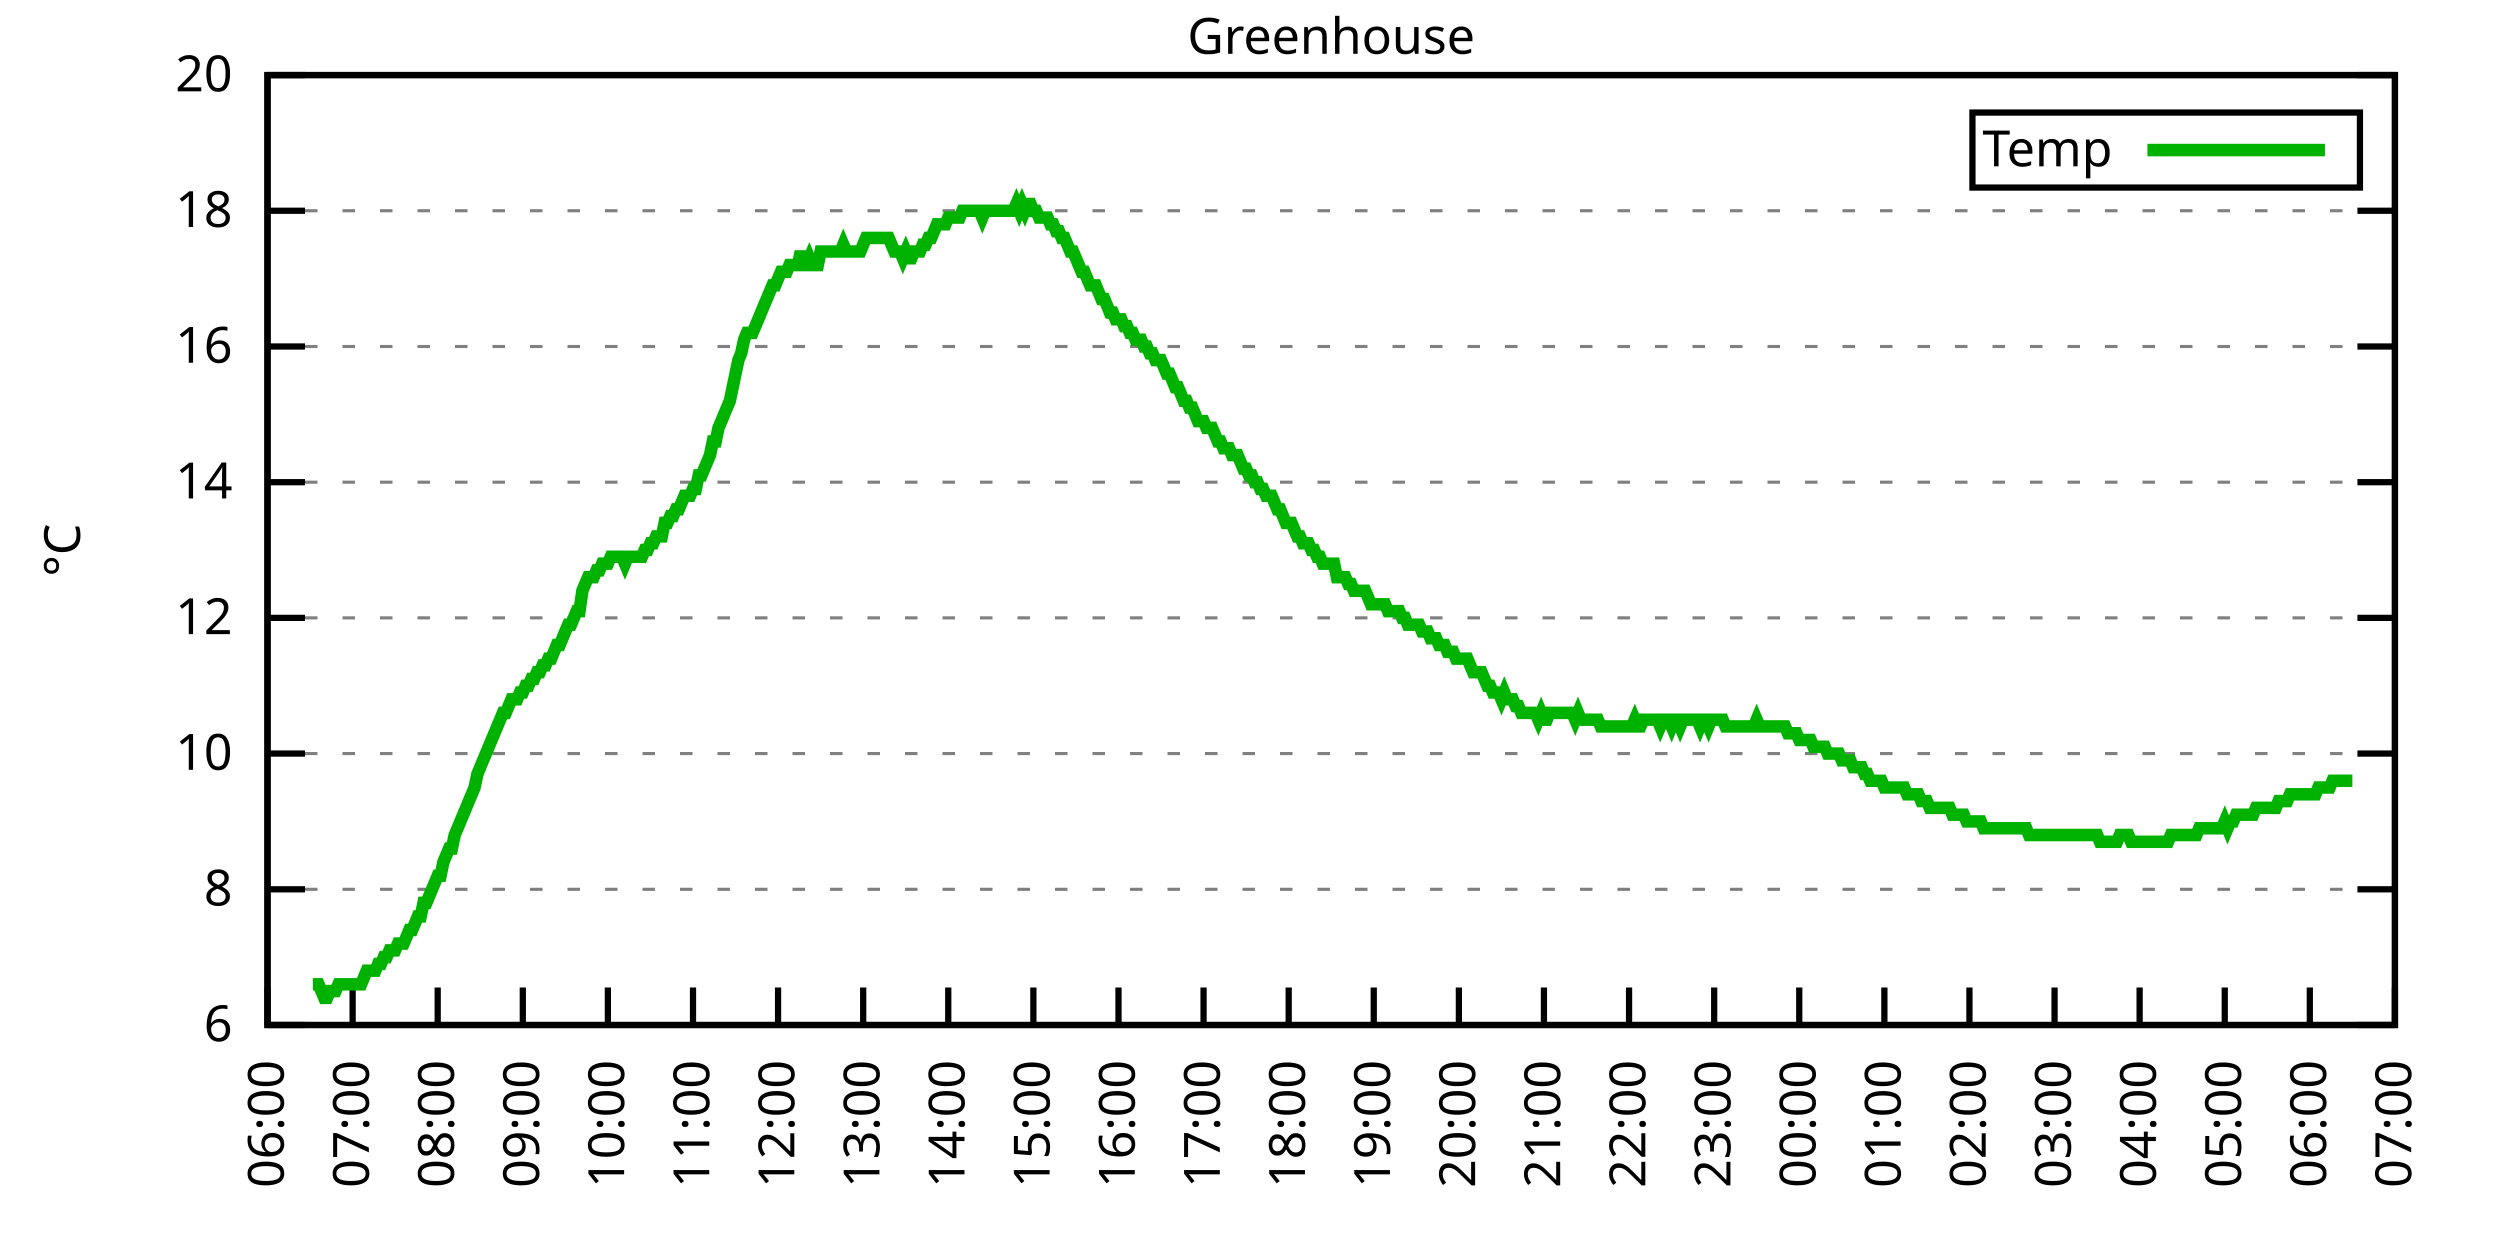
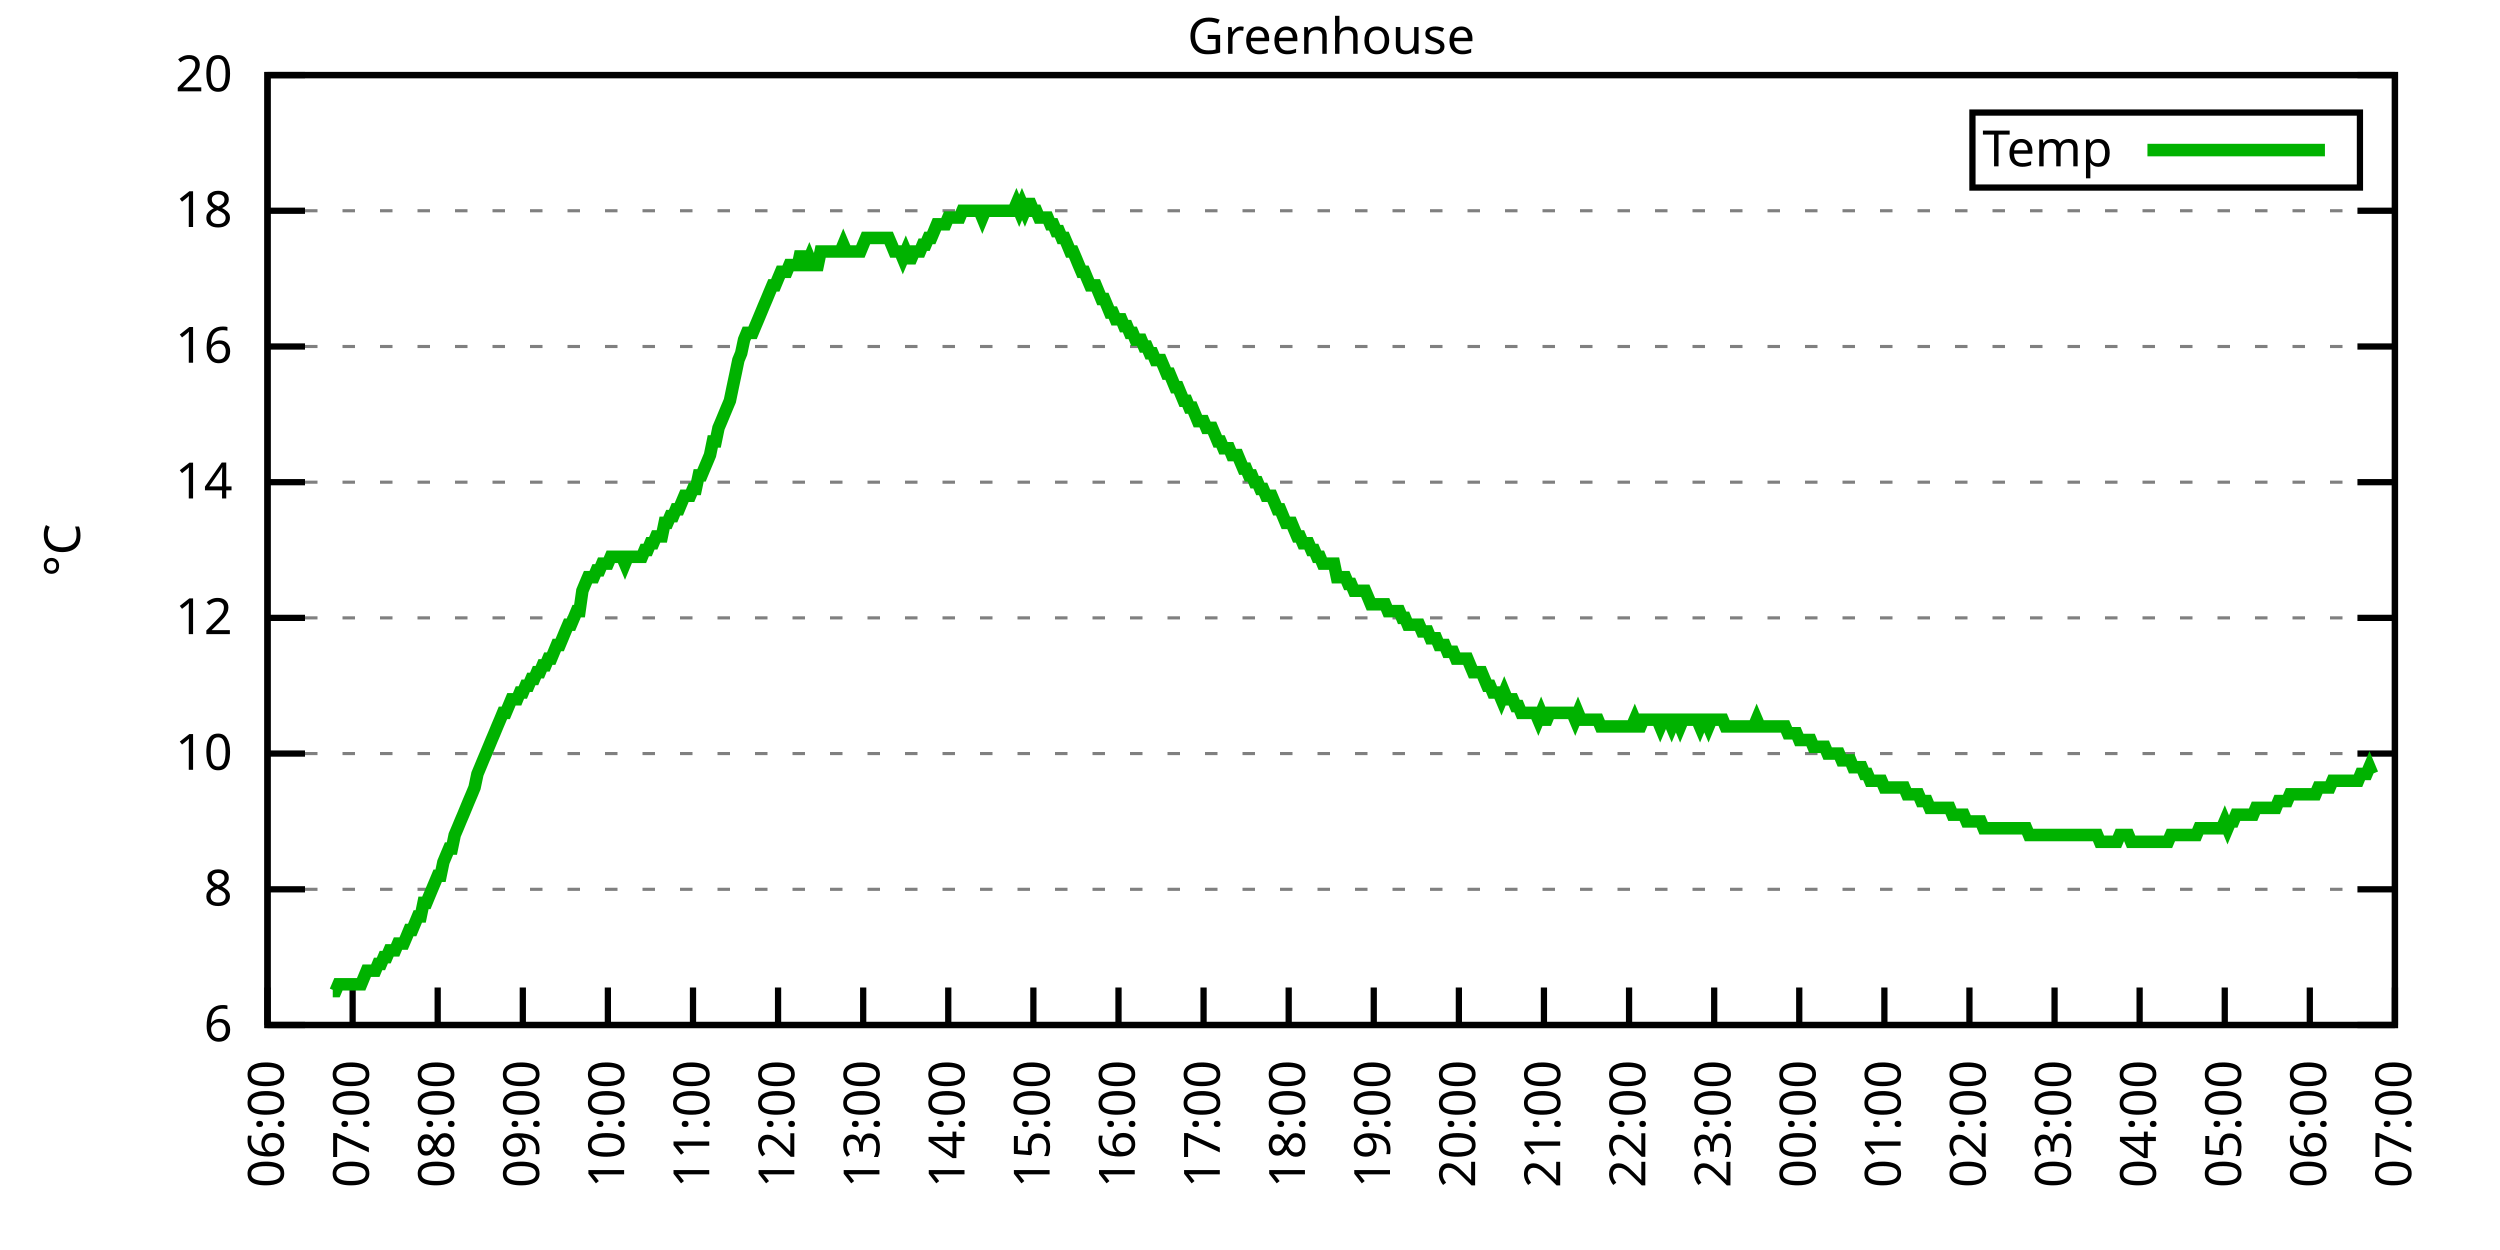
<svg xmlns="http://www.w3.org/2000/svg" xmlns:xlink="http://www.w3.org/1999/xlink" width="400" height="200" viewBox="0 0 400 200">
  <g id="gnuplot_canvas">
    <rect x="0" y="0" width="400" height="200" fill="none" />
    <defs>
      <circle id="gpDot" r="0.5" stroke-width="0.5" stroke="currentColor" />
      <path id="gpPt0" stroke-width="0.333" stroke="currentColor" d="M-1,0 h2 M0,-1 v2" />
      <path id="gpPt1" stroke-width="0.333" stroke="currentColor" d="M-1,-1 L1,1 M1,-1 L-1,1" />
      <path id="gpPt2" stroke-width="0.333" stroke="currentColor" d="M-1,0 L1,0 M0,-1 L0,1 M-1,-1 L1,1 M-1,1 L1,-1" />
      <rect id="gpPt3" stroke-width="0.333" stroke="currentColor" x="-1" y="-1" width="2" height="2" />
      <rect id="gpPt4" stroke-width="0.333" stroke="currentColor" fill="currentColor" x="-1" y="-1" width="2" height="2" />
      <circle id="gpPt5" stroke-width="0.333" stroke="currentColor" cx="0" cy="0" r="1" />
      <use xlink:href="#gpPt5" id="gpPt6" fill="currentColor" stroke="none" />
      <path id="gpPt7" stroke-width="0.333" stroke="currentColor" d="M0,-1.33 L-1.33,0.67 L1.33,0.67 z" />
      <use xlink:href="#gpPt7" id="gpPt8" fill="currentColor" stroke="none" />
      <use xlink:href="#gpPt7" id="gpPt9" stroke="currentColor" transform="rotate(180)" />
      <use xlink:href="#gpPt9" id="gpPt10" fill="currentColor" stroke="none" />
      <use xlink:href="#gpPt3" id="gpPt11" stroke="currentColor" transform="rotate(45)" />
      <use xlink:href="#gpPt11" id="gpPt12" fill="currentColor" stroke="none" />
      <path id="gpPt13" stroke-width="0.333" stroke="currentColor" d="M0,1.330 L1.265,0.411 L0.782,-1.067 L-0.782,-1.076 L-1.265,0.411 z" />
      <use xlink:href="#gpPt13" id="gpPt14" fill="currentColor" stroke="none" />
      <filter id="textbox" filterUnits="objectBoundingBox" x="0" y="0" height="1" width="1">
        <feFlood flood-color="white" flood-opacity="1" result="bgnd" />
        <feComposite in="SourceGraphic" in2="bgnd" operator="atop" />
      </filter>
      <filter id="greybox" filterUnits="objectBoundingBox" x="0" y="0" height="1" width="1">
        <feFlood flood-color="lightgrey" flood-opacity="1" result="grey" />
        <feComposite in="SourceGraphic" in2="grey" operator="atop" />
      </filter>
    </defs>
    <g fill="none" color="white" stroke="currentColor" stroke-width="1.00" stroke-linecap="butt" stroke-linejoin="miter">
</g>
    <g fill="none" color="black" stroke="currentColor" stroke-width="1.00" stroke-linecap="butt" stroke-linejoin="miter">
      <g stroke="none" shape-rendering="crispEdges">
        <polygon fill="rgb(255, 255, 255)" points="42.80,164.00 383.18,164.00 383.18,12.02 42.80,12.02 " />
      </g>
    </g>
    <g fill="none" color="black" stroke="currentColor" stroke-width="1.00" stroke-linecap="butt" stroke-linejoin="miter">
</g>
    <g fill="none" color="black" stroke="black" stroke-width="0.50" stroke-linecap="butt" stroke-linejoin="miter">
</g>
    <g fill="none" color="gray" stroke="currentColor" stroke-width="0.50" stroke-linecap="butt" stroke-linejoin="miter">
      <path stroke="gray" stroke-dasharray="2,4" class="gridline" d="M42.80,164.00 L383.19,164.00  " />
    </g>
    <g fill="none" color="gray" stroke="gray" stroke-width="1.00" stroke-linecap="butt" stroke-linejoin="miter">
</g>
    <g fill="none" color="black" stroke="currentColor" stroke-width="1.00" stroke-linecap="butt" stroke-linejoin="miter">
      <path stroke="black" d="M42.80,164.00 L48.80,164.00 M383.19,164.00 L377.19,164.00  " />
      <g transform="translate(37.20,166.60)" stroke="none" fill="black" font-family="Sans" font-size="8.00" text-anchor="end">
        <text>
          <tspan font-family="Sans"> 6</tspan>
        </text>
      </g>
    </g>
    <g fill="none" color="black" stroke="currentColor" stroke-width="1.00" stroke-linecap="butt" stroke-linejoin="miter">
</g>
    <g fill="none" color="black" stroke="black" stroke-width="0.50" stroke-linecap="butt" stroke-linejoin="miter">
</g>
    <g fill="none" color="gray" stroke="currentColor" stroke-width="0.50" stroke-linecap="butt" stroke-linejoin="miter">
      <path stroke="gray" stroke-dasharray="2,4" class="gridline" d="M42.80,142.29 L383.19,142.29  " />
    </g>
    <g fill="none" color="gray" stroke="gray" stroke-width="1.00" stroke-linecap="butt" stroke-linejoin="miter">
</g>
    <g fill="none" color="black" stroke="currentColor" stroke-width="1.00" stroke-linecap="butt" stroke-linejoin="miter">
      <path stroke="black" d="M42.80,142.29 L48.80,142.29 M383.19,142.29 L377.19,142.29  " />
      <g transform="translate(37.20,144.89)" stroke="none" fill="black" font-family="Sans" font-size="8.00" text-anchor="end">
        <text>
          <tspan font-family="Sans"> 8</tspan>
        </text>
      </g>
    </g>
    <g fill="none" color="black" stroke="currentColor" stroke-width="1.00" stroke-linecap="butt" stroke-linejoin="miter">
</g>
    <g fill="none" color="black" stroke="black" stroke-width="0.50" stroke-linecap="butt" stroke-linejoin="miter">
</g>
    <g fill="none" color="gray" stroke="currentColor" stroke-width="0.50" stroke-linecap="butt" stroke-linejoin="miter">
      <path stroke="gray" stroke-dasharray="2,4" class="gridline" d="M42.80,120.57 L383.19,120.57  " />
    </g>
    <g fill="none" color="gray" stroke="gray" stroke-width="1.00" stroke-linecap="butt" stroke-linejoin="miter">
</g>
    <g fill="none" color="black" stroke="currentColor" stroke-width="1.00" stroke-linecap="butt" stroke-linejoin="miter">
      <path stroke="black" d="M42.80,120.57 L48.80,120.57 M383.19,120.57 L377.19,120.57  " />
      <g transform="translate(37.20,123.17)" stroke="none" fill="black" font-family="Sans" font-size="8.00" text-anchor="end">
        <text>
          <tspan font-family="Sans"> 10</tspan>
        </text>
      </g>
    </g>
    <g fill="none" color="black" stroke="currentColor" stroke-width="1.00" stroke-linecap="butt" stroke-linejoin="miter">
</g>
    <g fill="none" color="black" stroke="black" stroke-width="0.50" stroke-linecap="butt" stroke-linejoin="miter">
</g>
    <g fill="none" color="gray" stroke="currentColor" stroke-width="0.50" stroke-linecap="butt" stroke-linejoin="miter">
      <path stroke="gray" stroke-dasharray="2,4" class="gridline" d="M42.80,98.86 L383.19,98.86  " />
    </g>
    <g fill="none" color="gray" stroke="gray" stroke-width="1.00" stroke-linecap="butt" stroke-linejoin="miter">
</g>
    <g fill="none" color="black" stroke="currentColor" stroke-width="1.00" stroke-linecap="butt" stroke-linejoin="miter">
      <path stroke="black" d="M42.80,98.86 L48.80,98.86 M383.19,98.86 L377.19,98.86  " />
      <g transform="translate(37.20,101.46)" stroke="none" fill="black" font-family="Sans" font-size="8.00" text-anchor="end">
        <text>
          <tspan font-family="Sans"> 12</tspan>
        </text>
      </g>
    </g>
    <g fill="none" color="black" stroke="currentColor" stroke-width="1.00" stroke-linecap="butt" stroke-linejoin="miter">
</g>
    <g fill="none" color="black" stroke="black" stroke-width="0.50" stroke-linecap="butt" stroke-linejoin="miter">
</g>
    <g fill="none" color="gray" stroke="currentColor" stroke-width="0.50" stroke-linecap="butt" stroke-linejoin="miter">
      <path stroke="gray" stroke-dasharray="2,4" class="gridline" d="M42.80,77.15 L383.19,77.15  " />
    </g>
    <g fill="none" color="gray" stroke="gray" stroke-width="1.00" stroke-linecap="butt" stroke-linejoin="miter">
</g>
    <g fill="none" color="black" stroke="currentColor" stroke-width="1.00" stroke-linecap="butt" stroke-linejoin="miter">
      <path stroke="black" d="M42.80,77.15 L48.80,77.15 M383.19,77.15 L377.19,77.15  " />
      <g transform="translate(37.20,79.75)" stroke="none" fill="black" font-family="Sans" font-size="8.00" text-anchor="end">
        <text>
          <tspan font-family="Sans"> 14</tspan>
        </text>
      </g>
    </g>
    <g fill="none" color="black" stroke="currentColor" stroke-width="1.00" stroke-linecap="butt" stroke-linejoin="miter">
</g>
    <g fill="none" color="black" stroke="black" stroke-width="0.50" stroke-linecap="butt" stroke-linejoin="miter">
</g>
    <g fill="none" color="gray" stroke="currentColor" stroke-width="0.50" stroke-linecap="butt" stroke-linejoin="miter">
      <path stroke="gray" stroke-dasharray="2,4" class="gridline" d="M42.80,55.44 L383.19,55.44  " />
    </g>
    <g fill="none" color="gray" stroke="gray" stroke-width="1.00" stroke-linecap="butt" stroke-linejoin="miter">
</g>
    <g fill="none" color="black" stroke="currentColor" stroke-width="1.00" stroke-linecap="butt" stroke-linejoin="miter">
      <path stroke="black" d="M42.80,55.44 L48.80,55.44 M383.19,55.44 L377.19,55.44  " />
      <g transform="translate(37.20,58.04)" stroke="none" fill="black" font-family="Sans" font-size="8.00" text-anchor="end">
        <text>
          <tspan font-family="Sans"> 16</tspan>
        </text>
      </g>
    </g>
    <g fill="none" color="black" stroke="currentColor" stroke-width="1.00" stroke-linecap="butt" stroke-linejoin="miter">
</g>
    <g fill="none" color="black" stroke="black" stroke-width="0.50" stroke-linecap="butt" stroke-linejoin="miter">
</g>
    <g fill="none" color="gray" stroke="currentColor" stroke-width="0.50" stroke-linecap="butt" stroke-linejoin="miter">
      <path stroke="gray" stroke-dasharray="2,4" class="gridline" d="M42.80,33.72 L383.19,33.72  " />
    </g>
    <g fill="none" color="gray" stroke="gray" stroke-width="1.00" stroke-linecap="butt" stroke-linejoin="miter">
</g>
    <g fill="none" color="black" stroke="currentColor" stroke-width="1.00" stroke-linecap="butt" stroke-linejoin="miter">
      <path stroke="black" d="M42.80,33.72 L48.80,33.72 M383.19,33.72 L377.19,33.72  " />
      <g transform="translate(37.20,36.32)" stroke="none" fill="black" font-family="Sans" font-size="8.00" text-anchor="end">
        <text>
          <tspan font-family="Sans"> 18</tspan>
        </text>
      </g>
    </g>
    <g fill="none" color="black" stroke="currentColor" stroke-width="1.00" stroke-linecap="butt" stroke-linejoin="miter">
</g>
    <g fill="none" color="black" stroke="black" stroke-width="0.50" stroke-linecap="butt" stroke-linejoin="miter">
</g>
    <g fill="none" color="gray" stroke="currentColor" stroke-width="0.50" stroke-linecap="butt" stroke-linejoin="miter">
      <path stroke="gray" stroke-dasharray="2,4" class="gridline" d="M42.80,12.01 L383.19,12.01  " />
    </g>
    <g fill="none" color="gray" stroke="gray" stroke-width="1.00" stroke-linecap="butt" stroke-linejoin="miter">
</g>
    <g fill="none" color="black" stroke="currentColor" stroke-width="1.00" stroke-linecap="butt" stroke-linejoin="miter">
      <path stroke="black" d="M42.80,12.01 L48.80,12.01 M383.19,12.01 L377.19,12.01  " />
      <g transform="translate(37.20,14.61)" stroke="none" fill="black" font-family="Sans" font-size="8.00" text-anchor="end">
        <text>
          <tspan font-family="Sans"> 20</tspan>
        </text>
      </g>
    </g>
    <g fill="none" color="black" stroke="currentColor" stroke-width="1.00" stroke-linecap="butt" stroke-linejoin="miter">
      <path stroke="black" d="M42.80,164.00 L42.80,158.00  " />
      <g transform="translate(45.40,169.60) rotate(270.00)" stroke="none" fill="black" font-family="Sans" font-size="8.00" text-anchor="end">
        <text>
          <tspan font-family="Sans">06:00</tspan>
        </text>
      </g>
    </g>
    <g fill="none" color="black" stroke="currentColor" stroke-width="1.00" stroke-linecap="butt" stroke-linejoin="miter">
      <path stroke="black" d="M56.42,164.00 L56.42,158.00  " />
      <g transform="translate(59.02,169.60) rotate(270.00)" stroke="none" fill="black" font-family="Sans" font-size="8.00" text-anchor="end">
        <text>
          <tspan font-family="Sans">07:00</tspan>
        </text>
      </g>
    </g>
    <g fill="none" color="black" stroke="currentColor" stroke-width="1.00" stroke-linecap="butt" stroke-linejoin="miter">
      <path stroke="black" d="M70.03,164.00 L70.03,158.00  " />
      <g transform="translate(72.63,169.60) rotate(270.00)" stroke="none" fill="black" font-family="Sans" font-size="8.00" text-anchor="end">
        <text>
          <tspan font-family="Sans">08:00</tspan>
        </text>
      </g>
    </g>
    <g fill="none" color="black" stroke="currentColor" stroke-width="1.00" stroke-linecap="butt" stroke-linejoin="miter">
      <path stroke="black" d="M83.65,164.00 L83.65,158.00  " />
      <g transform="translate(86.25,169.60) rotate(270.00)" stroke="none" fill="black" font-family="Sans" font-size="8.00" text-anchor="end">
        <text>
          <tspan font-family="Sans">09:00</tspan>
        </text>
      </g>
    </g>
    <g fill="none" color="black" stroke="currentColor" stroke-width="1.00" stroke-linecap="butt" stroke-linejoin="miter">
      <path stroke="black" d="M97.26,164.00 L97.26,158.00  " />
      <g transform="translate(99.86,169.60) rotate(270.00)" stroke="none" fill="black" font-family="Sans" font-size="8.00" text-anchor="end">
        <text>
          <tspan font-family="Sans">10:00</tspan>
        </text>
      </g>
    </g>
    <g fill="none" color="black" stroke="currentColor" stroke-width="1.00" stroke-linecap="butt" stroke-linejoin="miter">
      <path stroke="black" d="M110.88,164.00 L110.88,158.00  " />
      <g transform="translate(113.48,169.60) rotate(270.00)" stroke="none" fill="black" font-family="Sans" font-size="8.00" text-anchor="end">
        <text>
          <tspan font-family="Sans">11:00</tspan>
        </text>
      </g>
    </g>
    <g fill="none" color="black" stroke="currentColor" stroke-width="1.00" stroke-linecap="butt" stroke-linejoin="miter">
      <path stroke="black" d="M124.49,164.00 L124.49,158.00  " />
      <g transform="translate(127.09,169.60) rotate(270.00)" stroke="none" fill="black" font-family="Sans" font-size="8.00" text-anchor="end">
        <text>
          <tspan font-family="Sans">12:00</tspan>
        </text>
      </g>
    </g>
    <g fill="none" color="black" stroke="currentColor" stroke-width="1.00" stroke-linecap="butt" stroke-linejoin="miter">
      <path stroke="black" d="M138.11,164.00 L138.11,158.00  " />
      <g transform="translate(140.71,169.60) rotate(270.00)" stroke="none" fill="black" font-family="Sans" font-size="8.00" text-anchor="end">
        <text>
          <tspan font-family="Sans">13:00</tspan>
        </text>
      </g>
    </g>
    <g fill="none" color="black" stroke="currentColor" stroke-width="1.00" stroke-linecap="butt" stroke-linejoin="miter">
      <path stroke="black" d="M151.72,164.00 L151.72,158.00  " />
      <g transform="translate(154.32,169.60) rotate(270.00)" stroke="none" fill="black" font-family="Sans" font-size="8.00" text-anchor="end">
        <text>
          <tspan font-family="Sans">14:00</tspan>
        </text>
      </g>
    </g>
    <g fill="none" color="black" stroke="currentColor" stroke-width="1.00" stroke-linecap="butt" stroke-linejoin="miter">
      <path stroke="black" d="M165.34,164.00 L165.34,158.00  " />
      <g transform="translate(167.94,169.60) rotate(270.00)" stroke="none" fill="black" font-family="Sans" font-size="8.00" text-anchor="end">
        <text>
          <tspan font-family="Sans">15:00</tspan>
        </text>
      </g>
    </g>
    <g fill="none" color="black" stroke="currentColor" stroke-width="1.00" stroke-linecap="butt" stroke-linejoin="miter">
      <path stroke="black" d="M178.96,164.00 L178.96,158.00  " />
      <g transform="translate(181.56,169.60) rotate(270.00)" stroke="none" fill="black" font-family="Sans" font-size="8.00" text-anchor="end">
        <text>
          <tspan font-family="Sans">16:00</tspan>
        </text>
      </g>
    </g>
    <g fill="none" color="black" stroke="currentColor" stroke-width="1.00" stroke-linecap="butt" stroke-linejoin="miter">
      <path stroke="black" d="M192.57,164.00 L192.57,158.00  " />
      <g transform="translate(195.17,169.60) rotate(270.00)" stroke="none" fill="black" font-family="Sans" font-size="8.00" text-anchor="end">
        <text>
          <tspan font-family="Sans">17:00</tspan>
        </text>
      </g>
    </g>
    <g fill="none" color="black" stroke="currentColor" stroke-width="1.00" stroke-linecap="butt" stroke-linejoin="miter">
      <path stroke="black" d="M206.19,164.00 L206.19,158.00  " />
      <g transform="translate(208.79,169.60) rotate(270.00)" stroke="none" fill="black" font-family="Sans" font-size="8.00" text-anchor="end">
        <text>
          <tspan font-family="Sans">18:00</tspan>
        </text>
      </g>
    </g>
    <g fill="none" color="black" stroke="currentColor" stroke-width="1.00" stroke-linecap="butt" stroke-linejoin="miter">
      <path stroke="black" d="M219.80,164.00 L219.80,158.00  " />
      <g transform="translate(222.40,169.60) rotate(270.00)" stroke="none" fill="black" font-family="Sans" font-size="8.00" text-anchor="end">
        <text>
          <tspan font-family="Sans">19:00</tspan>
        </text>
      </g>
    </g>
    <g fill="none" color="black" stroke="currentColor" stroke-width="1.00" stroke-linecap="butt" stroke-linejoin="miter">
      <path stroke="black" d="M233.42,164.00 L233.42,158.00  " />
      <g transform="translate(236.02,169.60) rotate(270.00)" stroke="none" fill="black" font-family="Sans" font-size="8.00" text-anchor="end">
        <text>
          <tspan font-family="Sans">20:00</tspan>
        </text>
      </g>
    </g>
    <g fill="none" color="black" stroke="currentColor" stroke-width="1.00" stroke-linecap="butt" stroke-linejoin="miter">
      <path stroke="black" d="M247.03,164.00 L247.03,158.00  " />
      <g transform="translate(249.63,169.60) rotate(270.00)" stroke="none" fill="black" font-family="Sans" font-size="8.00" text-anchor="end">
        <text>
          <tspan font-family="Sans">21:00</tspan>
        </text>
      </g>
    </g>
    <g fill="none" color="black" stroke="currentColor" stroke-width="1.00" stroke-linecap="butt" stroke-linejoin="miter">
      <path stroke="black" d="M260.65,164.00 L260.65,158.00  " />
      <g transform="translate(263.25,169.60) rotate(270.00)" stroke="none" fill="black" font-family="Sans" font-size="8.00" text-anchor="end">
        <text>
          <tspan font-family="Sans">22:00</tspan>
        </text>
      </g>
    </g>
    <g fill="none" color="black" stroke="currentColor" stroke-width="1.00" stroke-linecap="butt" stroke-linejoin="miter">
      <path stroke="black" d="M274.27,164.00 L274.27,158.00  " />
      <g transform="translate(276.87,169.60) rotate(270.00)" stroke="none" fill="black" font-family="Sans" font-size="8.00" text-anchor="end">
        <text>
          <tspan font-family="Sans">23:00</tspan>
        </text>
      </g>
    </g>
    <g fill="none" color="black" stroke="currentColor" stroke-width="1.00" stroke-linecap="butt" stroke-linejoin="miter">
      <path stroke="black" d="M287.88,164.00 L287.88,158.00  " />
      <g transform="translate(290.48,169.60) rotate(270.00)" stroke="none" fill="black" font-family="Sans" font-size="8.00" text-anchor="end">
        <text>
          <tspan font-family="Sans">00:00</tspan>
        </text>
      </g>
    </g>
    <g fill="none" color="black" stroke="currentColor" stroke-width="1.00" stroke-linecap="butt" stroke-linejoin="miter">
      <path stroke="black" d="M301.50,164.00 L301.50,158.00  " />
      <g transform="translate(304.10,169.60) rotate(270.00)" stroke="none" fill="black" font-family="Sans" font-size="8.00" text-anchor="end">
        <text>
          <tspan font-family="Sans">01:00</tspan>
        </text>
      </g>
    </g>
    <g fill="none" color="black" stroke="currentColor" stroke-width="1.00" stroke-linecap="butt" stroke-linejoin="miter">
      <path stroke="black" d="M315.11,164.00 L315.11,158.00  " />
      <g transform="translate(317.71,169.60) rotate(270.00)" stroke="none" fill="black" font-family="Sans" font-size="8.00" text-anchor="end">
        <text>
          <tspan font-family="Sans">02:00</tspan>
        </text>
      </g>
    </g>
    <g fill="none" color="black" stroke="currentColor" stroke-width="1.00" stroke-linecap="butt" stroke-linejoin="miter">
      <path stroke="black" d="M328.73,164.00 L328.73,158.00  " />
      <g transform="translate(331.33,169.60) rotate(270.00)" stroke="none" fill="black" font-family="Sans" font-size="8.00" text-anchor="end">
        <text>
          <tspan font-family="Sans">03:00</tspan>
        </text>
      </g>
    </g>
    <g fill="none" color="black" stroke="currentColor" stroke-width="1.00" stroke-linecap="butt" stroke-linejoin="miter">
      <path stroke="black" d="M342.34,164.00 L342.34,158.00  " />
      <g transform="translate(344.94,169.60) rotate(270.00)" stroke="none" fill="black" font-family="Sans" font-size="8.00" text-anchor="end">
        <text>
          <tspan font-family="Sans">04:00</tspan>
        </text>
      </g>
    </g>
    <g fill="none" color="black" stroke="currentColor" stroke-width="1.00" stroke-linecap="butt" stroke-linejoin="miter">
      <path stroke="black" d="M355.96,164.00 L355.96,158.00  " />
      <g transform="translate(358.56,169.60) rotate(270.00)" stroke="none" fill="black" font-family="Sans" font-size="8.00" text-anchor="end">
        <text>
          <tspan font-family="Sans">05:00</tspan>
        </text>
      </g>
    </g>
    <g fill="none" color="black" stroke="currentColor" stroke-width="1.00" stroke-linecap="butt" stroke-linejoin="miter">
      <path stroke="black" d="M369.57,164.00 L369.57,158.00  " />
      <g transform="translate(372.17,169.60) rotate(270.00)" stroke="none" fill="black" font-family="Sans" font-size="8.00" text-anchor="end">
        <text>
          <tspan font-family="Sans">06:00</tspan>
        </text>
      </g>
    </g>
    <g fill="none" color="black" stroke="currentColor" stroke-width="1.00" stroke-linecap="butt" stroke-linejoin="miter">
      <path stroke="black" d="M383.19,164.00 L383.19,158.00  " />
      <g transform="translate(385.79,169.60) rotate(270.00)" stroke="none" fill="black" font-family="Sans" font-size="8.00" text-anchor="end">
        <text>
          <tspan font-family="Sans">07:00</tspan>
        </text>
      </g>
    </g>
    <g fill="none" color="black" stroke="currentColor" stroke-width="1.00" stroke-linecap="butt" stroke-linejoin="miter">
</g>
    <g fill="none" color="black" stroke="currentColor" stroke-width="1.00" stroke-linecap="butt" stroke-linejoin="miter">
      <path stroke="black" d="M42.80,12.01 L42.80,164.00 L383.19,164.00 L383.19,12.01 L42.80,12.01 Z  " />
    </g>
    <g fill="none" color="black" stroke="currentColor" stroke-width="1.00" stroke-linecap="butt" stroke-linejoin="miter">
</g>
    <g fill="none" color="black" stroke="currentColor" stroke-width="1.00" stroke-linecap="butt" stroke-linejoin="miter">
      <path stroke="black" d="M315.59,30.01 L315.59,18.01 L377.59,18.01 L377.59,30.01 L315.59,30.01 Z  " />
    </g>
    <g id="Greenhouse_plot_1">
      <g fill="none" color="white" stroke="black" stroke-width="2.00" stroke-linecap="butt" stroke-linejoin="miter">
</g>
      <g fill="none" color="black" stroke="currentColor" stroke-width="2.00" stroke-linecap="butt" stroke-linejoin="miter">
        <g transform="translate(337.99,26.61)" stroke="none" fill="black" font-family="Sans" font-size="8.00" text-anchor="end">
          <text>
            <tspan font-family="Sans">Temp</tspan>
          </text>
        </g>
      </g>
      <g fill="none" color="black" stroke="currentColor" stroke-width="2.00" stroke-linecap="butt" stroke-linejoin="miter">
-         <path stroke="rgb(  0, 178,   0)" d="M343.59,24.01 L371.99,24.01 M50.06,157.49 L50.52,157.49 L50.97,157.49 L51.42,158.57 L51.88,159.66 L52.33,159.66   L52.78,158.57 L53.24,158.57 L53.69,158.57 L54.15,157.49 L54.60,157.49 L55.05,157.49 L55.51,157.49 L55.96,157.49   L56.42,157.49 L56.87,157.49 L57.32,157.49 L57.78,157.49 L58.23,156.40 L58.68,155.31 L59.14,155.31 L59.59,155.31   L60.05,155.31 L60.50,154.23 L60.95,154.23 L61.41,153.14 L61.86,153.14 L62.32,152.06 L62.77,152.06 L63.22,152.06   L63.68,150.97 L64.13,150.97 L64.58,150.97 L65.04,149.89 L65.49,148.80 L65.95,148.80 L66.40,147.72 L66.85,146.63   L67.31,146.63 L67.76,144.46 L68.22,144.46 L68.67,143.37 L69.12,142.29 L69.58,141.20 L70.03,140.12 L70.49,140.12   L70.94,137.94 L71.39,136.86 L71.85,135.77 L72.30,135.77 L72.75,133.60 L73.21,132.52 L73.66,131.43 L74.12,130.35   L74.57,129.26 L75.02,128.17 L75.48,127.09 L75.93,126.00 L76.39,123.83 L76.84,122.75 L77.29,121.66 L77.75,120.57   L78.20,119.49 L78.65,118.40 L79.11,117.32 L79.56,116.23 L80.02,115.15 L80.47,114.06 L80.92,114.06 L81.38,112.97   L81.83,111.89 L82.29,111.89 L82.74,111.89 L83.19,110.80 L83.65,110.80 L84.10,109.72 L84.55,109.72 L85.01,108.63   L85.46,108.63 L85.92,107.55 L86.37,107.55 L86.82,106.46 L87.28,106.46 L87.73,105.38 L88.19,105.38 L88.64,104.29   L89.09,103.20 L89.55,103.20 L90.00,102.12 L90.45,101.03 L90.91,99.95 L91.36,99.95 L91.82,98.86 L92.27,97.78   L92.72,97.78 L93.18,94.52 L93.63,93.43 L94.09,92.35 L94.54,92.35 L94.99,92.35 L95.45,91.26 L95.90,91.26   L96.35,90.18 L96.81,90.18 L97.26,90.18 L97.72,89.09 L98.17,89.09 L98.62,89.09 L99.08,89.09 L99.53,89.09   L99.99,90.18 L100.44,89.09 L100.89,89.09 L101.35,89.09 L101.80,89.09 L102.25,89.09 L102.71,89.09 L103.16,88.00   L103.62,88.00 L104.07,86.92 L104.52,86.92 L104.98,85.83 L105.43,85.83 L105.89,85.83 L106.34,83.66 L106.79,83.66   L107.25,82.58 L107.70,82.58 L108.15,81.49 L108.61,81.49 L109.06,80.41 L109.52,79.32 L109.97,79.32 L110.42,79.32   L110.88,78.23 L111.33,78.23 L111.79,76.06 L112.24,76.06 L112.69,74.98 L113.15,73.89 L113.60,72.81 L114.05,70.63   L114.51,70.63 L114.96,68.46 L115.42,67.38 L115.87,66.29 L116.32,65.21 L116.78,64.12 L117.23,61.95 L117.69,59.78   L118.14,57.61 L118.59,56.52 L119.05,54.35 L119.50,53.26 L119.96,53.26 L120.41,53.26 L120.86,52.18 L121.32,51.09   L121.77,50.01 L122.22,48.92 L122.68,47.84 L123.13,46.75 L123.59,45.66 L124.04,45.66 L124.49,44.58 L124.95,43.49   L125.40,43.49 L125.86,43.49 L126.31,42.41 L126.76,42.41 L127.22,42.41 L127.67,42.41 L128.12,40.24 L128.58,42.41   L129.03,42.41 L129.49,41.32 L129.94,42.41 L130.39,42.41 L130.85,42.41 L131.30,40.24 L131.76,40.24 L132.21,40.24   L132.66,40.24 L133.12,40.24 L133.57,40.24 L134.02,40.24 L134.48,40.24 L134.93,39.15 L135.39,40.24 L135.84,40.24   L136.29,40.24 L136.75,40.24 L137.20,40.24 L137.66,40.24 L138.11,39.15 L138.56,38.07 L139.02,38.07 L139.47,38.07   L139.92,38.07 L140.38,38.07 L140.83,38.07 L141.29,38.07 L141.74,38.07 L142.19,38.07 L142.65,39.15 L143.10,40.24   L143.56,40.24 L144.01,40.24 L144.46,41.32 L144.92,40.24 L145.37,41.32 L145.82,41.32 L146.28,40.24 L146.73,40.24   L147.19,40.24 L147.64,39.15 L148.09,39.15 L148.55,38.07 L149.00,38.07 L149.46,36.98 L149.91,35.89 L150.36,35.89   L150.82,35.89 L151.27,35.89 L151.72,34.81 L152.18,34.81 L152.63,34.81 L153.09,34.81 L153.54,34.81 L153.99,33.72   L154.45,33.72 L154.90,33.72 L155.36,33.72 L155.81,33.72 L156.26,33.72 L156.72,33.72 L157.17,34.81 L157.62,33.72   L158.08,33.72 L158.53,33.72 L158.99,33.72 L159.44,33.72 L159.89,33.72 L160.35,33.72 L160.80,33.72 L161.26,33.72   L161.71,33.72 L162.16,33.72 L162.62,32.64 L163.07,33.72 L163.52,32.64 L163.98,33.72 L164.43,32.64 L164.89,32.64   L165.34,33.72 L165.79,33.72 L166.25,34.81 L166.70,34.81 L167.16,34.81 L167.61,34.81 L168.06,35.89 L168.52,35.89   L168.97,36.98 L169.43,36.98 L169.88,38.07 L170.33,38.07 L170.79,39.15 L171.24,40.24 L171.69,40.24 L172.15,41.32   L172.60,42.41 L173.06,43.49 L173.51,43.49 L173.96,44.58 L174.42,45.66 L174.87,45.66 L175.33,45.66 L175.78,46.75   L176.23,47.84 L176.69,47.84 L177.14,48.92 L177.59,50.01 L178.05,50.01 L178.50,51.09 L178.96,51.09 L179.41,51.09   L179.86,52.18 L180.32,52.18 L180.77,53.26 L181.23,53.26 L181.68,54.35 L182.13,54.35 L182.59,54.35 L183.04,55.44   L183.49,55.44 L183.95,56.52 L184.40,56.52 L184.86,57.61 L185.31,57.61 L185.76,57.61 L186.22,58.69 L186.67,59.78   L187.13,59.78 L187.58,60.86 L188.03,61.95 L188.49,61.95 L188.94,63.04 L189.39,64.12 L189.85,64.12 L190.30,65.21   L190.76,65.21 L191.21,66.29 L191.66,67.38 L192.12,67.38 L192.57,67.38 L193.03,68.46 L193.48,68.46 L193.93,68.46   L194.39,69.55 L194.84,70.63 L195.29,70.63 L195.75,71.72 L196.20,71.72 L196.66,71.72 L197.11,72.81 L197.56,72.81   L198.02,72.81 L198.47,73.89 L198.93,74.98 L199.38,74.98 L199.83,76.06 L200.29,76.06 L200.74,77.15 L201.19,77.15   L201.65,78.23 L202.10,78.23 L202.56,79.32 L203.01,79.32 L203.46,79.32 L203.92,80.41 L204.37,81.49 L204.83,81.49   L205.28,82.58 L205.73,83.66 L206.19,83.66 L206.64,83.66 L207.09,84.75 L207.55,85.83 L208.00,85.83 L208.46,86.92   L208.91,86.92 L209.36,86.92 L209.82,88.00 L210.27,88.00 L210.73,89.09 L211.18,89.09 L211.63,90.18 L212.09,90.18   L212.54,90.18 L213.00,90.18 L213.45,90.18 L213.90,92.35 L214.36,92.35 L214.81,92.35 L215.26,92.35 L215.72,93.43   L216.17,93.43 L216.63,94.52 L217.08,94.52 L217.53,94.52 L217.99,94.52 L218.44,94.52 L218.90,95.60 L219.35,96.69   L219.80,96.69 L220.26,96.69 L220.71,96.69 L221.16,96.69 L221.62,96.69 L222.07,97.78 L222.53,97.78 L222.98,97.78   L223.43,97.78 L223.89,97.78 L224.34,98.86 L224.80,98.86 L225.25,99.95 L225.70,99.95 L226.16,99.95 L226.61,99.95   L227.06,99.95 L227.52,101.03 L227.97,101.03 L228.43,101.03 L228.88,102.12 L229.33,102.12 L229.79,102.12 L230.24,103.20   L230.70,103.20 L231.15,103.20 L231.60,104.29 L232.06,104.29 L232.51,104.29 L232.96,105.38 L233.42,105.38 L233.87,105.38   L234.33,105.38 L234.78,105.38 L235.23,106.46 L235.69,107.55 L236.14,107.55 L236.60,107.55 L237.05,107.55 L237.50,108.63   L237.96,109.72 L238.41,109.72 L238.86,110.80 L239.32,110.80 L239.77,110.80 L240.23,111.89 L240.68,110.80 L241.13,111.89   L241.59,111.89 L242.04,111.89 L242.50,112.97 L242.95,112.97 L243.40,114.06 L243.86,114.06 L244.31,114.06 L244.76,114.06   L245.22,114.06 L245.67,114.06 L246.13,115.15 L246.58,114.06 L247.03,115.15 L247.49,115.15 L247.94,114.06 L248.40,114.06   L248.85,114.06 L249.30,114.06 L249.76,114.06 L250.21,114.06 L250.66,114.06 L251.12,114.06 L251.57,114.06 L252.03,115.15   L252.48,114.06 L252.93,115.15 L253.39,115.15 L253.84,115.15 L254.30,115.15 L254.75,115.15 L255.20,115.15 L255.66,115.15   L256.11,116.23 L256.56,116.23 L257.02,116.23 L257.47,116.23 L257.93,116.23 L258.38,116.23 L258.83,116.23 L259.29,116.23   L259.74,116.23 L260.20,116.23 L260.65,116.23 L261.10,116.23 L261.56,115.15 L262.01,116.23 L262.47,116.23 L262.92,115.15   L263.37,115.15 L263.83,115.15 L264.28,115.15 L264.73,115.15 L265.19,115.15 L265.64,116.23 L266.10,115.15 L266.55,115.15   L267.00,115.15 L267.46,116.23 L267.91,115.15 L268.37,115.15 L268.82,116.23 L269.27,115.15 L269.73,115.15 L270.18,115.15   L270.63,115.15 L271.09,115.15 L271.54,115.15 L272.00,116.23 L272.45,115.15 L272.90,115.15 L273.36,116.23 L273.81,115.15   L274.27,115.15 L274.72,115.15 L275.17,115.15 L275.63,115.15 L276.08,116.23 L276.53,116.23 L276.99,116.23 L277.44,116.23   L277.90,116.23 L278.35,116.23 L278.80,116.23 L279.26,116.23 L279.71,116.23 L280.17,116.23 L280.62,116.23 L281.07,115.15   L281.53,116.23 L281.98,116.23 L282.43,116.23 L282.89,116.23 L283.34,116.23 L283.80,116.23 L284.25,116.23 L284.70,116.23   L285.16,116.23 L285.61,116.23 L286.07,117.32 L286.52,117.32 L286.97,117.32 L287.43,117.32 L287.88,118.40 L288.33,118.40   L288.79,118.40 L289.24,118.40 L289.70,118.40 L290.15,119.49 L290.60,119.49 L291.06,119.49 L291.51,119.49 L291.97,119.49   L292.42,120.57 L292.87,120.57 L293.33,120.57 L293.78,120.57 L294.23,120.57 L294.69,121.66 L295.14,121.66 L295.60,121.66   L296.05,121.66 L296.50,122.75 L296.96,122.75 L297.41,122.75 L297.87,122.75 L298.32,123.83 L298.77,123.83 L299.23,124.92   L299.68,124.92 L300.13,124.92 L300.59,124.92 L301.04,124.92 L301.50,126.00 L301.95,126.00 L302.40,126.00 L302.86,126.00   L303.31,126.00 L303.77,126.00 L304.22,126.00 L304.67,126.00 L305.13,127.09 L305.58,127.09 L306.03,127.09 L306.49,127.09   L306.94,127.09 L307.40,128.17 L307.85,128.17 L308.30,128.17 L308.76,129.26 L309.21,129.26 L309.67,129.26 L310.12,129.26   L310.57,129.26 L311.03,129.26 L311.48,129.26 L311.94,129.26 L312.39,130.35 L312.84,130.35 L313.30,130.35 L313.75,130.35   L314.20,130.35 L314.66,131.43 L315.11,131.43 L315.57,131.43 L316.02,131.43 L316.47,131.43 L316.93,131.43 L317.38,132.52   L317.84,132.52 L318.29,132.52 L318.74,132.52 L319.20,132.52 L319.65,132.52 L320.10,132.52 L320.56,132.52 L321.01,132.52   L321.47,132.52 L321.92,132.52 L322.37,132.52 L322.83,132.52 L323.28,132.52 L323.74,132.52 L324.19,132.52 L324.64,133.60   L325.10,133.60 L325.55,133.60 L326.00,133.60 L326.46,133.60 L326.91,133.60 L327.37,133.60 L327.82,133.60 L328.27,133.60   L328.73,133.60 L329.18,133.60 L329.64,133.60 L330.09,133.60 L330.54,133.60 L331.00,133.60 L331.45,133.60 L331.90,133.60   L332.36,133.60 L332.81,133.60 L333.27,133.60 L333.72,133.60 L334.17,133.60 L334.63,133.60 L335.08,133.60 L335.54,133.60   L335.99,134.69 L336.44,134.69 L336.90,134.69 L337.35,134.69 L337.80,134.69 L338.26,134.69 L338.71,134.69 L339.17,133.60   L339.62,133.60 L340.07,133.60 L340.53,133.60 L340.98,134.69 L341.44,134.69 L341.89,134.69 L342.34,134.69 L342.80,134.69   L343.25,134.69 L343.70,134.69 L344.16,134.69 L344.61,134.69 L345.07,134.69 L345.52,134.69 L345.97,134.69 L346.43,134.69   L346.88,134.69 L347.34,133.60 L347.79,133.60 L348.24,133.60 L348.70,133.60 L349.15,133.60 L349.60,133.60 L350.06,133.60   L350.51,133.60 L350.97,133.60 L351.42,133.60 L351.87,132.52 L352.33,132.52 L352.78,132.52 L353.24,132.52 L353.69,132.52   L354.14,132.52 L354.60,132.52 L355.05,132.52 L355.50,132.52 L355.96,131.43 L356.41,132.52 L356.87,131.43 L357.32,131.43   L357.77,130.35 L358.23,130.35 L358.68,130.35 L359.14,130.35 L359.59,130.35 L360.04,130.35 L360.50,130.35 L360.95,129.26   L361.41,129.26 L361.86,129.26 L362.31,129.26 L362.77,129.26 L363.22,129.26 L363.67,129.26 L364.13,129.26 L364.58,128.17   L365.04,128.17 L365.49,128.17 L365.94,128.17 L366.40,127.09 L366.85,127.09 L367.31,127.09 L367.76,127.09 L368.21,127.09   L368.67,127.09 L369.12,127.09 L369.57,127.09 L370.03,127.09 L370.48,127.09 L370.94,126.00 L371.39,126.00 L371.84,126.00   L372.30,126.00 L372.75,126.00 L373.21,124.92 L373.66,124.92 L374.11,124.92 L374.57,124.92 L375.02,124.92 L375.47,124.92   L375.93,124.92 L376.38,124.92  " />
+         <path stroke="rgb(  0, 178,   0)" d="M343.59,24.01 L371.99,24.01 M53.24,158.57 L53.69,158.57 L54.15,157.49 L54.60,157.49 L55.05,157.49 L55.51,157.49   L55.96,157.49 L56.42,157.49 L56.87,157.49 L57.32,157.49 L57.78,157.49 L58.23,156.40 L58.68,155.31 L59.14,155.31   L59.59,155.31 L60.05,155.31 L60.50,154.23 L60.95,154.23 L61.41,153.14 L61.86,153.14 L62.32,152.06 L62.77,152.06   L63.22,152.06 L63.68,150.97 L64.13,150.97 L64.58,150.97 L65.04,149.89 L65.49,148.80 L65.95,148.80 L66.40,147.72   L66.85,146.63 L67.31,146.63 L67.76,144.46 L68.22,144.46 L68.67,143.37 L69.12,142.29 L69.58,141.20 L70.03,140.12   L70.49,140.12 L70.94,137.94 L71.39,136.86 L71.85,135.77 L72.30,135.77 L72.75,133.60 L73.21,132.52 L73.66,131.43   L74.12,130.35 L74.57,129.26 L75.02,128.17 L75.48,127.09 L75.93,126.00 L76.39,123.83 L76.84,122.75 L77.29,121.66   L77.75,120.57 L78.20,119.49 L78.65,118.40 L79.11,117.32 L79.56,116.23 L80.02,115.15 L80.47,114.06 L80.92,114.06   L81.38,112.97 L81.83,111.89 L82.29,111.89 L82.74,111.89 L83.19,110.80 L83.65,110.80 L84.10,109.72 L84.55,109.72   L85.01,108.63 L85.46,108.63 L85.92,107.55 L86.37,107.55 L86.82,106.46 L87.28,106.46 L87.73,105.38 L88.19,105.38   L88.64,104.29 L89.09,103.20 L89.55,103.20 L90.00,102.12 L90.45,101.03 L90.91,99.95 L91.36,99.95 L91.82,98.86   L92.27,97.78 L92.72,97.78 L93.18,94.52 L93.63,93.43 L94.09,92.35 L94.54,92.35 L94.99,92.35 L95.45,91.26   L95.90,91.26 L96.35,90.18 L96.81,90.18 L97.26,90.18 L97.72,89.09 L98.17,89.09 L98.62,89.09 L99.08,89.09   L99.53,89.09 L99.99,90.18 L100.44,89.09 L100.89,89.09 L101.35,89.09 L101.80,89.09 L102.25,89.09 L102.71,89.09   L103.16,88.00 L103.62,88.00 L104.07,86.92 L104.52,86.92 L104.98,85.83 L105.43,85.83 L105.89,85.83 L106.34,83.66   L106.79,83.66 L107.25,82.58 L107.70,82.58 L108.15,81.49 L108.61,81.49 L109.06,80.41 L109.52,79.32 L109.97,79.32   L110.42,79.32 L110.88,78.23 L111.33,78.23 L111.79,76.06 L112.24,76.06 L112.69,74.98 L113.15,73.89 L113.60,72.81   L114.05,70.63 L114.51,70.63 L114.96,68.46 L115.42,67.38 L115.87,66.29 L116.32,65.21 L116.78,64.12 L117.23,61.95   L117.69,59.78 L118.14,57.61 L118.59,56.52 L119.05,54.35 L119.50,53.26 L119.96,53.26 L120.41,53.26 L120.86,52.18   L121.32,51.09 L121.77,50.01 L122.22,48.92 L122.68,47.84 L123.13,46.75 L123.59,45.66 L124.04,45.66 L124.49,44.58   L124.95,43.49 L125.40,43.49 L125.86,43.49 L126.31,42.41 L126.76,42.41 L127.22,42.41 L127.67,42.41 L128.12,40.24   L128.58,42.41 L129.03,42.41 L129.49,41.32 L129.94,42.41 L130.39,42.41 L130.85,42.41 L131.30,40.24 L131.76,40.24   L132.21,40.24 L132.66,40.24 L133.12,40.24 L133.57,40.24 L134.02,40.24 L134.48,40.24 L134.93,39.15 L135.39,40.24   L135.84,40.24 L136.29,40.24 L136.75,40.24 L137.20,40.24 L137.66,40.24 L138.11,39.15 L138.56,38.07 L139.02,38.07   L139.47,38.07 L139.92,38.07 L140.38,38.07 L140.83,38.07 L141.29,38.07 L141.74,38.07 L142.19,38.07 L142.65,39.15   L143.10,40.24 L143.56,40.24 L144.01,40.24 L144.46,41.32 L144.92,40.24 L145.37,41.32 L145.82,41.32 L146.28,40.24   L146.73,40.24 L147.19,40.24 L147.64,39.15 L148.09,39.15 L148.55,38.07 L149.00,38.07 L149.46,36.98 L149.91,35.89   L150.36,35.89 L150.82,35.89 L151.27,35.89 L151.72,34.81 L152.18,34.81 L152.63,34.81 L153.09,34.81 L153.54,34.81   L153.99,33.72 L154.45,33.72 L154.90,33.72 L155.36,33.72 L155.81,33.72 L156.26,33.72 L156.72,33.72 L157.17,34.81   L157.62,33.72 L158.08,33.72 L158.53,33.72 L158.99,33.72 L159.44,33.72 L159.89,33.72 L160.35,33.72 L160.80,33.72   L161.26,33.72 L161.71,33.72 L162.16,33.72 L162.62,32.64 L163.07,33.72 L163.52,32.64 L163.98,33.72 L164.43,32.64   L164.89,32.64 L165.34,33.72 L165.79,33.72 L166.25,34.81 L166.70,34.81 L167.16,34.81 L167.61,34.81 L168.06,35.89   L168.52,35.89 L168.97,36.98 L169.43,36.98 L169.88,38.07 L170.33,38.07 L170.79,39.15 L171.24,40.24 L171.69,40.24   L172.15,41.32 L172.60,42.41 L173.06,43.49 L173.51,43.49 L173.96,44.58 L174.42,45.66 L174.87,45.66 L175.33,45.66   L175.78,46.75 L176.23,47.84 L176.69,47.84 L177.14,48.92 L177.59,50.01 L178.05,50.01 L178.50,51.09 L178.96,51.09   L179.41,51.09 L179.86,52.18 L180.32,52.18 L180.77,53.26 L181.23,53.26 L181.68,54.35 L182.13,54.35 L182.59,54.35   L183.04,55.44 L183.49,55.44 L183.95,56.52 L184.40,56.52 L184.86,57.61 L185.31,57.61 L185.76,57.61 L186.22,58.69   L186.67,59.78 L187.13,59.78 L187.58,60.86 L188.03,61.95 L188.49,61.95 L188.94,63.04 L189.39,64.12 L189.85,64.12   L190.30,65.21 L190.76,65.21 L191.21,66.29 L191.66,67.38 L192.12,67.38 L192.57,67.38 L193.03,68.46 L193.48,68.46   L193.93,68.46 L194.39,69.55 L194.84,70.63 L195.29,70.63 L195.75,71.72 L196.20,71.72 L196.66,71.72 L197.11,72.81   L197.56,72.81 L198.02,72.81 L198.47,73.89 L198.93,74.98 L199.38,74.98 L199.83,76.06 L200.29,76.06 L200.74,77.15   L201.19,77.15 L201.65,78.23 L202.10,78.23 L202.56,79.32 L203.01,79.32 L203.46,79.32 L203.92,80.41 L204.37,81.49   L204.83,81.49 L205.28,82.58 L205.73,83.66 L206.19,83.66 L206.64,83.66 L207.09,84.75 L207.55,85.83 L208.00,85.83   L208.46,86.92 L208.91,86.92 L209.36,86.92 L209.82,88.00 L210.27,88.00 L210.73,89.09 L211.18,89.09 L211.63,90.18   L212.09,90.18 L212.54,90.18 L213.00,90.18 L213.45,90.18 L213.90,92.35 L214.36,92.35 L214.81,92.35 L215.26,92.35   L215.72,93.43 L216.17,93.43 L216.63,94.52 L217.08,94.52 L217.53,94.52 L217.99,94.52 L218.44,94.52 L218.90,95.60   L219.35,96.69 L219.80,96.69 L220.26,96.69 L220.71,96.69 L221.16,96.69 L221.62,96.69 L222.07,97.78 L222.53,97.78   L222.98,97.78 L223.43,97.78 L223.89,97.78 L224.34,98.86 L224.80,98.86 L225.25,99.95 L225.70,99.95 L226.16,99.95   L226.61,99.95 L227.06,99.95 L227.52,101.03 L227.97,101.03 L228.43,101.03 L228.88,102.12 L229.33,102.12 L229.79,102.12   L230.24,103.20 L230.70,103.20 L231.15,103.20 L231.60,104.29 L232.06,104.29 L232.51,104.29 L232.96,105.38 L233.42,105.38   L233.87,105.38 L234.33,105.38 L234.78,105.38 L235.23,106.46 L235.69,107.55 L236.14,107.55 L236.60,107.55 L237.05,107.55   L237.50,108.63 L237.96,109.72 L238.41,109.72 L238.86,110.80 L239.32,110.80 L239.77,110.80 L240.23,111.89 L240.68,110.80   L241.13,111.89 L241.59,111.89 L242.04,111.89 L242.50,112.97 L242.95,112.97 L243.40,114.06 L243.86,114.06 L244.31,114.06   L244.76,114.06 L245.22,114.06 L245.67,114.06 L246.13,115.15 L246.58,114.06 L247.03,115.15 L247.49,115.15 L247.94,114.06   L248.40,114.06 L248.85,114.06 L249.30,114.06 L249.76,114.06 L250.21,114.06 L250.66,114.06 L251.12,114.06 L251.57,114.06   L252.03,115.15 L252.48,114.06 L252.93,115.15 L253.39,115.15 L253.84,115.15 L254.30,115.15 L254.75,115.15 L255.20,115.15   L255.66,115.15 L256.11,116.23 L256.56,116.23 L257.02,116.23 L257.47,116.23 L257.93,116.23 L258.38,116.23 L258.83,116.23   L259.29,116.23 L259.74,116.23 L260.20,116.23 L260.65,116.23 L261.10,116.23 L261.56,115.15 L262.01,116.23 L262.47,116.23   L262.92,115.15 L263.37,115.15 L263.83,115.15 L264.28,115.15 L264.73,115.15 L265.19,115.15 L265.64,116.23 L266.10,115.15   L266.55,115.15 L267.00,115.15 L267.46,116.23 L267.91,115.15 L268.37,115.15 L268.82,116.23 L269.27,115.15 L269.73,115.15   L270.18,115.15 L270.63,115.15 L271.09,115.15 L271.54,115.15 L272.00,116.23 L272.45,115.15 L272.90,115.15 L273.36,116.23   L273.81,115.15 L274.27,115.15 L274.72,115.15 L275.17,115.15 L275.63,115.15 L276.08,116.23 L276.53,116.23 L276.99,116.23   L277.44,116.23 L277.90,116.23 L278.35,116.23 L278.80,116.23 L279.26,116.23 L279.71,116.23 L280.17,116.23 L280.62,116.23   L281.07,115.15 L281.53,116.23 L281.98,116.23 L282.43,116.23 L282.89,116.23 L283.34,116.23 L283.80,116.23 L284.25,116.23   L284.70,116.23 L285.16,116.23 L285.61,116.23 L286.07,117.32 L286.52,117.32 L286.97,117.32 L287.43,117.32 L287.88,118.40   L288.33,118.40 L288.79,118.40 L289.24,118.40 L289.70,118.40 L290.15,119.49 L290.60,119.49 L291.06,119.49 L291.51,119.49   L291.97,119.49 L292.42,120.57 L292.87,120.57 L293.33,120.57 L293.78,120.57 L294.23,120.57 L294.69,121.66 L295.14,121.66   L295.60,121.66 L296.05,121.66 L296.50,122.75 L296.96,122.75 L297.41,122.75 L297.87,122.75 L298.32,123.83 L298.77,123.83   L299.23,124.92 L299.68,124.92 L300.13,124.92 L300.59,124.92 L301.04,124.92 L301.50,126.00 L301.95,126.00 L302.40,126.00   L302.86,126.00 L303.31,126.00 L303.77,126.00 L304.22,126.00 L304.67,126.00 L305.13,127.09 L305.58,127.09 L306.03,127.09   L306.49,127.09 L306.94,127.09 L307.40,128.17 L307.85,128.17 L308.30,128.17 L308.76,129.26 L309.21,129.26 L309.67,129.26   L310.12,129.26 L310.57,129.26 L311.03,129.26 L311.48,129.26 L311.94,129.26 L312.39,130.35 L312.84,130.35 L313.30,130.35   L313.75,130.35 L314.20,130.35 L314.66,131.43 L315.11,131.43 L315.57,131.43 L316.02,131.43 L316.47,131.43 L316.93,131.43   L317.38,132.52 L317.84,132.52 L318.29,132.52 L318.74,132.52 L319.20,132.52 L319.65,132.52 L320.10,132.52 L320.56,132.52   L321.01,132.52 L321.47,132.52 L321.92,132.52 L322.37,132.52 L322.83,132.52 L323.28,132.52 L323.74,132.52 L324.19,132.52   L324.64,133.60 L325.10,133.60 L325.55,133.60 L326.00,133.60 L326.46,133.60 L326.91,133.60 L327.37,133.60 L327.82,133.60   L328.27,133.60 L328.73,133.60 L329.18,133.60 L329.64,133.60 L330.09,133.60 L330.54,133.60 L331.00,133.60 L331.45,133.60   L331.90,133.60 L332.36,133.60 L332.81,133.60 L333.27,133.60 L333.72,133.60 L334.17,133.60 L334.63,133.60 L335.08,133.60   L335.54,133.60 L335.99,134.69 L336.44,134.69 L336.90,134.69 L337.35,134.69 L337.80,134.69 L338.26,134.69 L338.71,134.69   L339.17,133.60 L339.62,133.60 L340.07,133.60 L340.53,133.60 L340.98,134.69 L341.44,134.69 L341.89,134.69 L342.34,134.69   L342.80,134.69 L343.25,134.69 L343.70,134.69 L344.16,134.69 L344.61,134.69 L345.07,134.69 L345.52,134.69 L345.97,134.69   L346.43,134.69 L346.88,134.69 L347.34,133.60 L347.79,133.60 L348.24,133.60 L348.70,133.60 L349.15,133.60 L349.60,133.60   L350.06,133.60 L350.51,133.60 L350.97,133.60 L351.42,133.60 L351.87,132.52 L352.33,132.52 L352.78,132.52 L353.24,132.52   L353.69,132.52 L354.14,132.52 L354.60,132.52 L355.05,132.52 L355.50,132.52 L355.96,131.43 L356.41,132.52 L356.87,131.43   L357.32,131.43 L357.77,130.35 L358.23,130.35 L358.68,130.35 L359.14,130.35 L359.59,130.35 L360.04,130.35 L360.50,130.35   L360.95,129.26 L361.41,129.26 L361.86,129.26 L362.31,129.26 L362.77,129.26 L363.22,129.26 L363.67,129.26 L364.13,129.26   L364.58,128.17 L365.04,128.17 L365.49,128.17 L365.94,128.17 L366.40,127.09 L366.85,127.09 L367.31,127.09 L367.76,127.09   L368.21,127.09 L368.67,127.09 L369.12,127.09 L369.57,127.09 L370.03,127.09 L370.48,127.09 L370.94,126.00 L371.39,126.00   L371.84,126.00 L372.30,126.00 L372.75,126.00 L373.21,124.92 L373.66,124.92 L374.11,124.92 L374.57,124.92 L375.02,124.92   L375.47,124.92 L375.93,124.92 L376.38,124.92 L376.84,124.92 L377.29,124.92 L377.74,123.83 L378.20,123.83 L378.65,123.83   L379.11,122.75 L379.56,123.83  " />
      </g>
    </g>
    <g fill="none" color="black" stroke="currentColor" stroke-width="2.00" stroke-linecap="butt" stroke-linejoin="miter">
</g>
    <g fill="none" color="black" stroke="black" stroke-width="1.00" stroke-linecap="butt" stroke-linejoin="miter">
</g>
    <g fill="none" color="black" stroke="currentColor" stroke-width="1.00" stroke-linecap="butt" stroke-linejoin="miter">
      <path stroke="black" d="M42.80,12.01 L42.80,164.00 L383.19,164.00 L383.19,12.01 L42.80,12.01 Z  " />
      <g transform="translate(12.80,88.01) rotate(270.00)" stroke="none" fill="black" font-family="Sans" font-size="8.00" text-anchor="middle">
        <text>
          <tspan font-family="Sans">°C</tspan>
        </text>
      </g>
    </g>
    <g fill="none" color="black" stroke="currentColor" stroke-width="1.00" stroke-linecap="butt" stroke-linejoin="miter">
</g>
    <g fill="none" color="black" stroke="currentColor" stroke-width="1.00" stroke-linecap="butt" stroke-linejoin="miter">
      <g transform="translate(212.99,8.61)" stroke="none" fill="black" font-family="Sans" font-size="8.00" text-anchor="middle">
        <text>
          <tspan font-family="Sans">Greenhouse</tspan>
        </text>
      </g>
    </g>
    <g fill="none" color="black" stroke="currentColor" stroke-width="1.00" stroke-linecap="butt" stroke-linejoin="miter">
</g>
  </g>
</svg>
